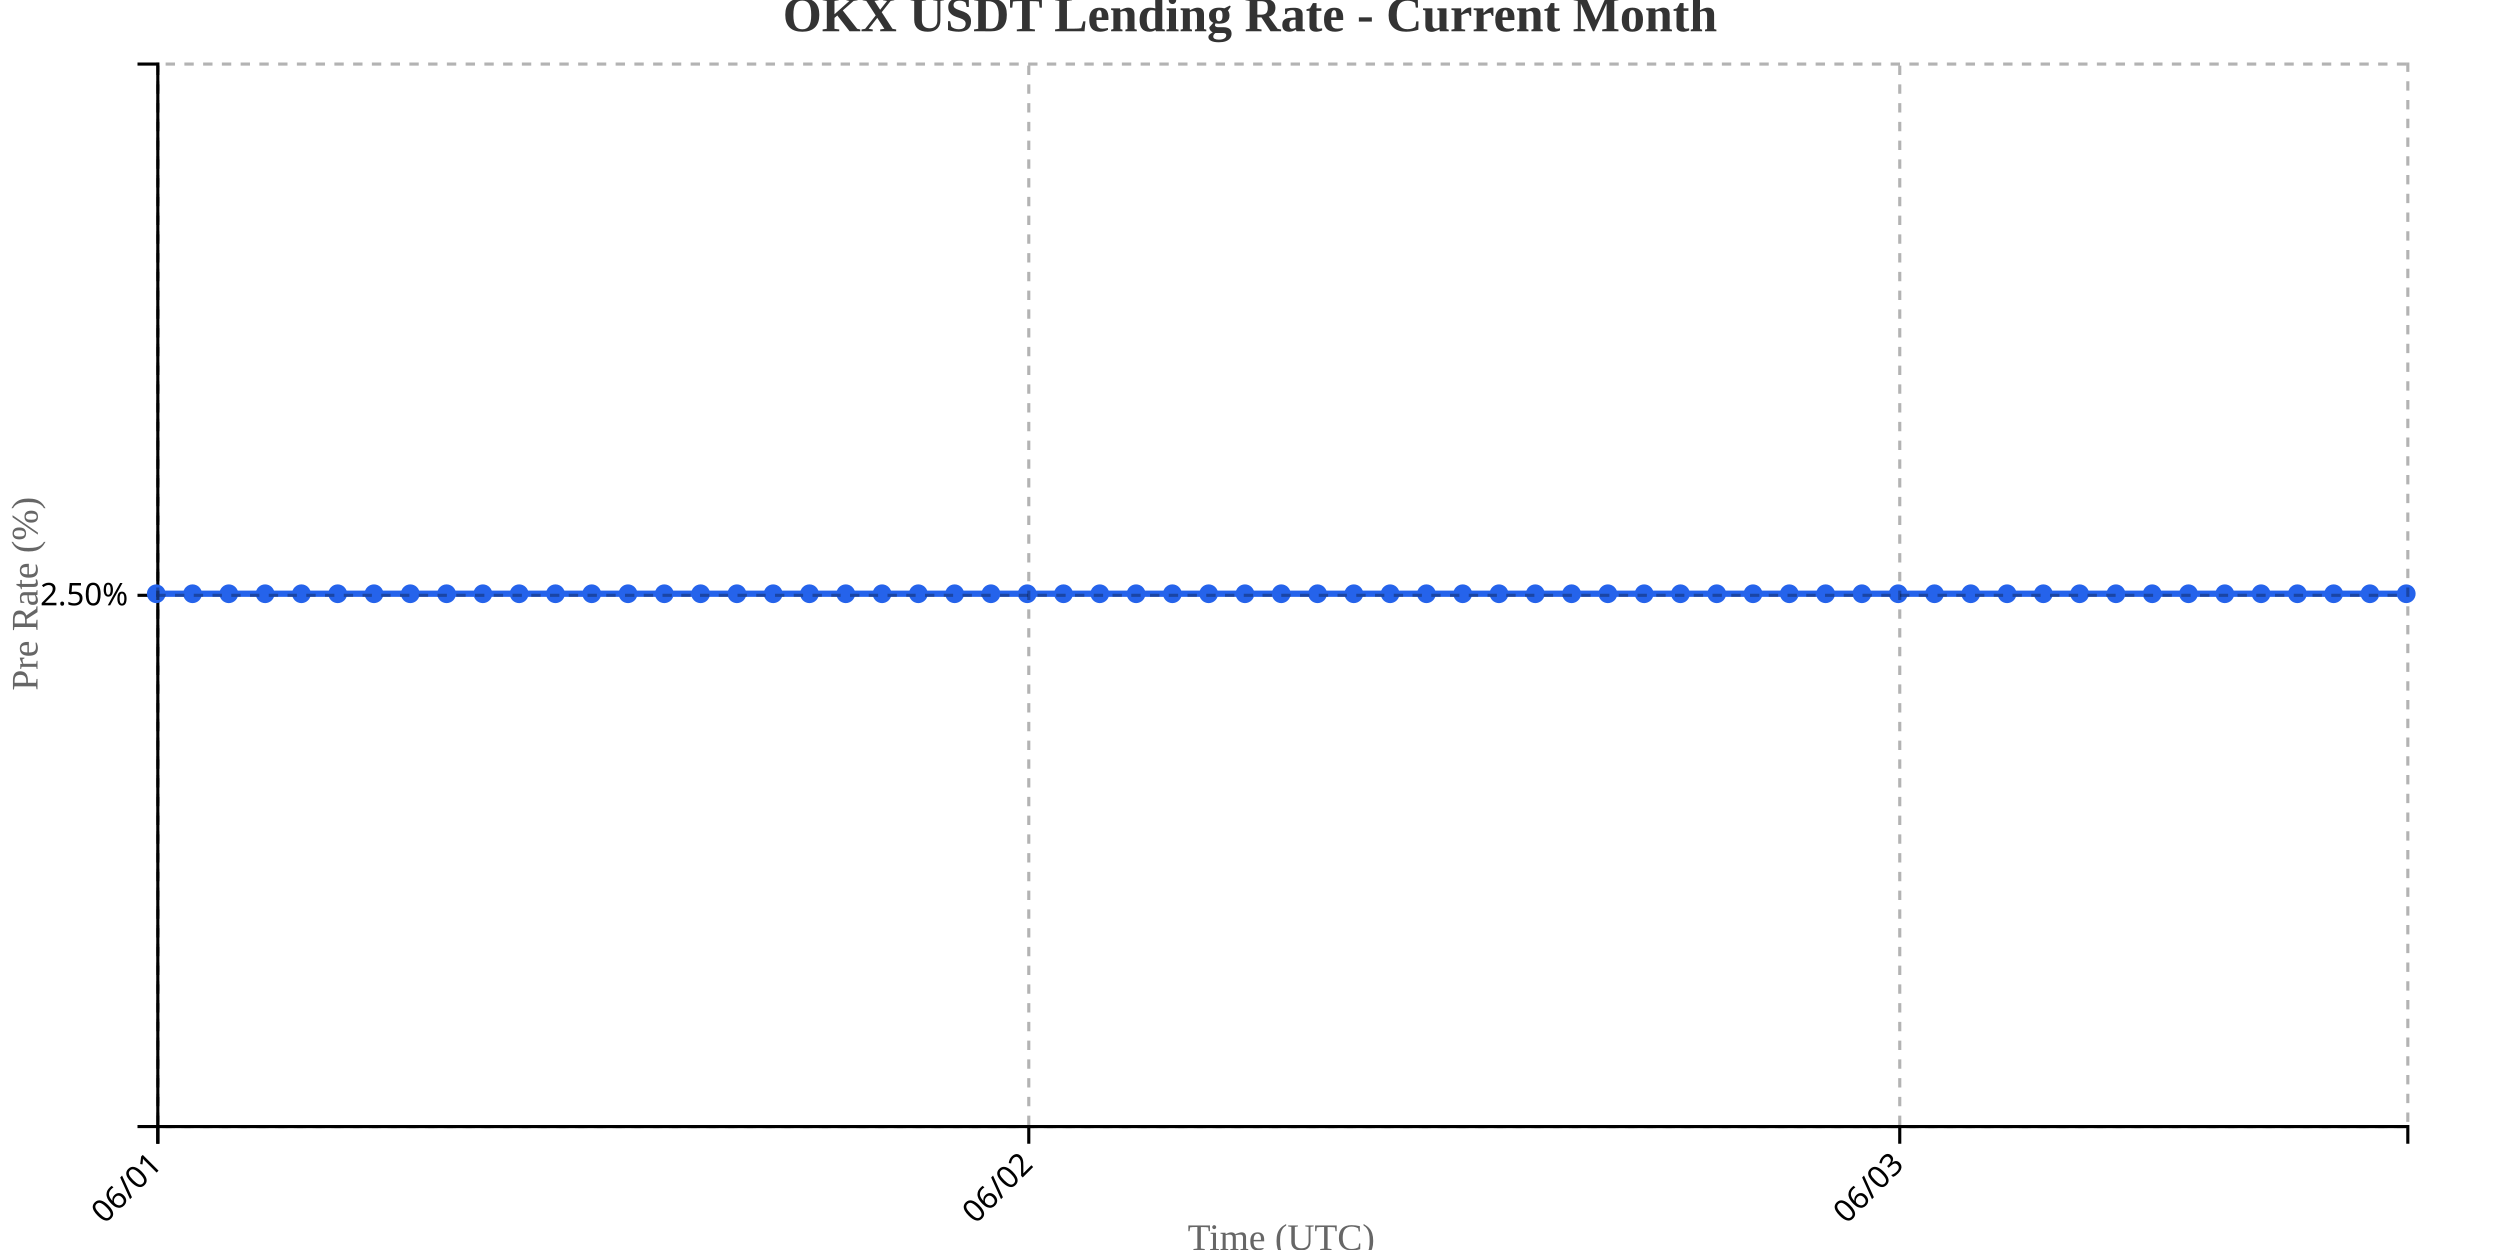
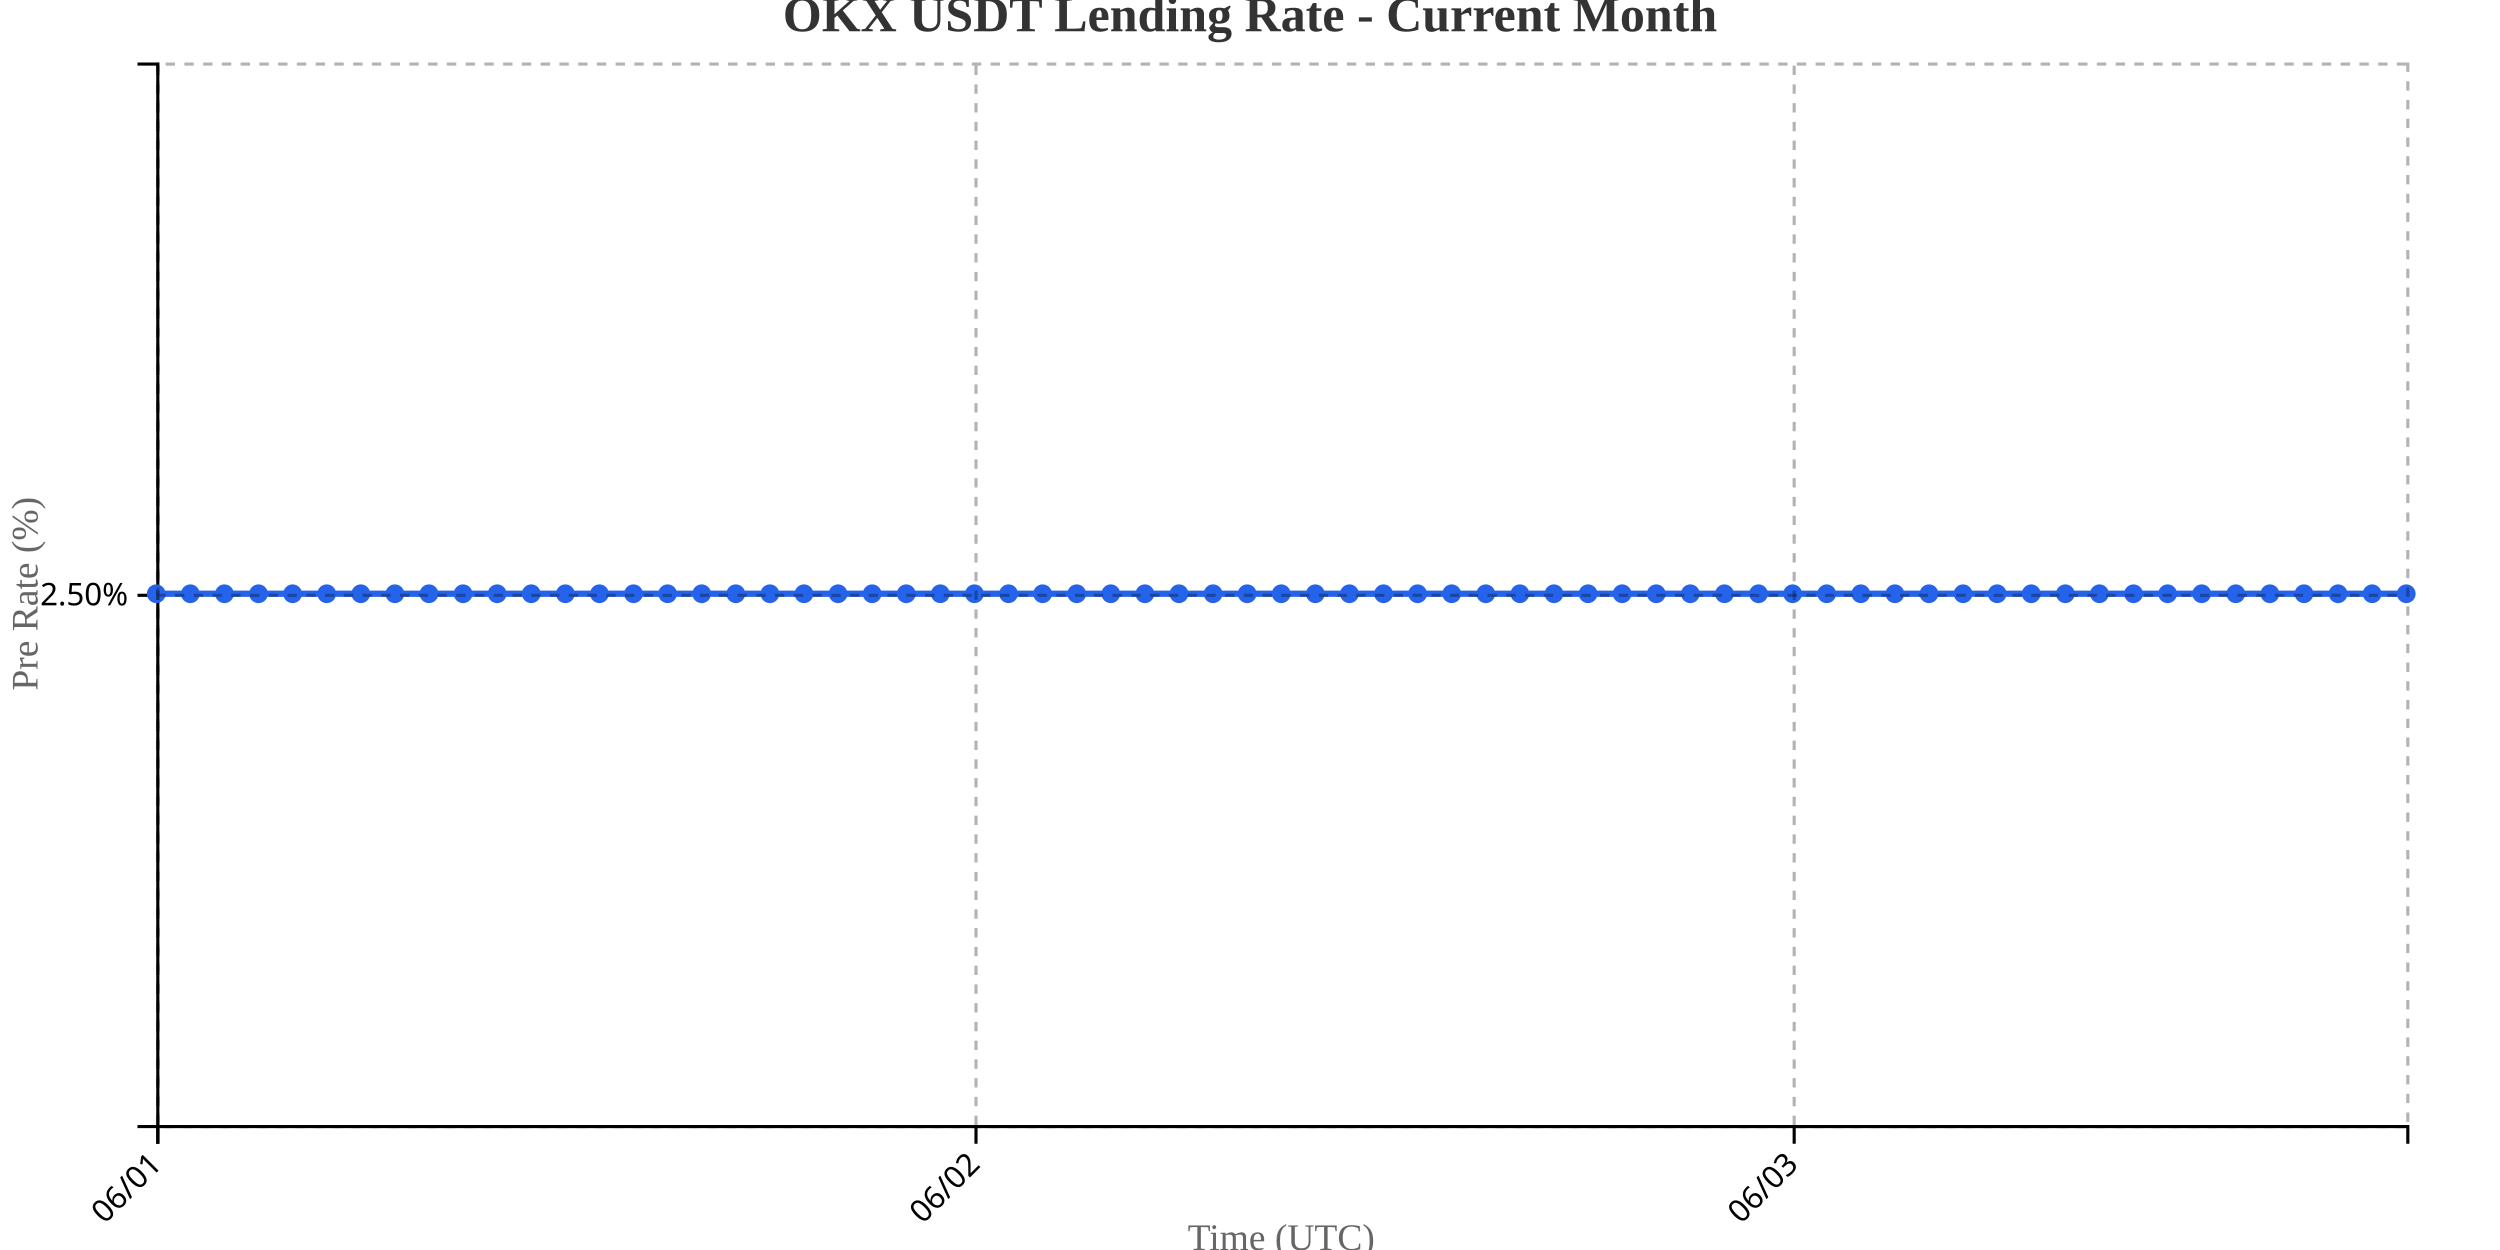
<svg xmlns="http://www.w3.org/2000/svg" width="800" height="400">
  <g transform="translate(50,20)">
    <g transform="translate(0,340)" fill="none" font-size="10" font-family="sans-serif" text-anchor="middle">
      <path class="domain" stroke="currentColor" d="M0.5,6V0.5H720.5V6" />
      <g class="tick" opacity="1" transform="translate(0.5,0)">
        <line stroke="currentColor" y2="6" />
        <text fill="currentColor" y="9" dy=".15em" style="text-anchor: end;" dx="-.8em" transform="rotate(-45)">06/01</text>
      </g>
-       <g class="tick" opacity="1" transform="translate(279.2097,0)">
+       <g class="tick" opacity="1" transform="translate(262.3182,0)">
        <line stroke="currentColor" y2="6" />
        <text fill="currentColor" y="9" dy=".15em" style="text-anchor: end;" dx="-.8em" transform="rotate(-45)">06/02</text>
      </g>
-       <g class="tick" opacity="1" transform="translate(557.9194,0)">
+       <g class="tick" opacity="1" transform="translate(524.1364,0)">
        <line stroke="currentColor" y2="6" />
        <text fill="currentColor" y="9" dy=".15em" style="text-anchor: end;" dx="-.8em" transform="rotate(-45)">06/03</text>
      </g>
    </g>
    <g fill="none" font-size="10" font-family="sans-serif" text-anchor="end">
      <path class="domain" stroke="currentColor" d="M-6,340.5H0.5V0.5H-6" />
      <g class="tick" opacity="1" transform="translate(0,170.5)">
        <line stroke="currentColor" x2="-6" />
        <text fill="currentColor" x="-9" dy="0.32em">2.50%</text>
      </g>
    </g>
    <text transform="rotate(-90)" y="-50" x="-170" dy="1em" style="text-anchor: middle; font-size: 12px; fill: #666;">Pre Rate (%)</text>
    <text transform="translate(360, 380)" style="text-anchor: middle; font-size: 12px; fill: #666;">Time (UTC)</text>
-     <path fill="none" stroke="#2563eb" stroke-width="2" d="M0,170C3.871,170,7.742,170,11.613,170C15.484,170,19.355,170,23.226,170C27.097,170,30.968,170,34.839,170C38.71,170,42.581,170,46.452,170C50.323,170,54.194,170,58.065,170C61.935,170,65.806,170,69.677,170C73.548,170,77.419,170,81.29,170C85.161,170,89.032,170,92.903,170C96.774,170,100.645,170,104.516,170C108.387,170,112.258,170,116.129,170C120,170,123.871,170,127.742,170C131.613,170,135.484,170,139.355,170C143.226,170,147.097,170,150.968,170C154.839,170,158.71,170,162.581,170C166.452,170,170.323,170,174.194,170C178.065,170,181.935,170,185.806,170C189.677,170,193.548,170,197.419,170C201.29,170,205.161,170,209.032,170C212.903,170,216.774,170,220.645,170C224.516,170,228.387,170,232.258,170C236.129,170,240,170,243.871,170C247.742,170,251.613,170,255.484,170C259.355,170,263.226,170,267.097,170C270.968,170,274.839,170,278.71,170C282.581,170,286.452,170,290.323,170C294.194,170,298.065,170,301.935,170C305.806,170,309.677,170,313.548,170C317.419,170,321.29,170,325.161,170C329.032,170,332.903,170,336.774,170C340.645,170,344.516,170,348.387,170C352.258,170,356.129,170,360,170C363.871,170,367.742,170,371.613,170C375.484,170,379.355,170,383.226,170C387.097,170,390.968,170,394.839,170C398.71,170,402.581,170,406.452,170C410.323,170,414.194,170,418.065,170C421.935,170,425.806,170,429.677,170C433.548,170,437.419,170,441.29,170C445.161,170,449.032,170,452.903,170C456.774,170,460.645,170,464.516,170C468.387,170,472.258,170,476.129,170C480,170,483.871,170,487.742,170C491.613,170,495.484,170,499.355,170C503.226,170,507.097,170,510.968,170C514.839,170,518.71,170,522.581,170C526.452,170,530.323,170,534.194,170C538.065,170,541.935,170,545.806,170C549.677,170,553.548,170,557.419,170C561.29,170,565.161,170,569.032,170C572.903,170,576.774,170,580.645,170C584.516,170,588.387,170,592.258,170C596.129,170,600,170,603.871,170C607.742,170,611.613,170,615.484,170C619.355,170,623.226,170,627.097,170C630.968,170,634.839,170,638.71,170C642.581,170,646.452,170,650.323,170C654.194,170,658.065,170,661.935,170C665.806,170,669.677,170,673.548,170C677.419,170,681.29,170,685.161,170C689.032,170,692.903,170,696.774,170C700.645,170,704.516,170,708.387,170C712.258,170,716.129,170,720,170" />
+     <path fill="none" stroke="#2563eb" stroke-width="2" d="M0,170C3.636,170,7.273,170,10.909,170C14.545,170,18.182,170,21.818,170C25.455,170,29.091,170,32.727,170C36.364,170,40,170,43.636,170C47.273,170,50.909,170,54.545,170C58.182,170,61.818,170,65.455,170C69.091,170,72.727,170,76.364,170C80,170,83.636,170,87.273,170C90.909,170,94.545,170,98.182,170C101.818,170,105.455,170,109.091,170C112.727,170,116.364,170,120,170C123.636,170,127.273,170,130.909,170C134.545,170,138.182,170,141.818,170C145.455,170,149.091,170,152.727,170C156.364,170,160,170,163.636,170C167.273,170,170.909,170,174.545,170C178.182,170,181.818,170,185.455,170C189.091,170,192.727,170,196.364,170C200,170,203.636,170,207.273,170C210.909,170,214.545,170,218.182,170C221.818,170,225.455,170,229.091,170C232.727,170,236.364,170,240,170C243.636,170,247.273,170,250.909,170C254.545,170,258.182,170,261.818,170C265.455,170,269.091,170,272.727,170C276.364,170,280,170,283.636,170C287.273,170,290.909,170,294.545,170C298.182,170,301.818,170,305.455,170C309.091,170,312.727,170,316.364,170C320,170,323.636,170,327.273,170C330.909,170,334.545,170,338.182,170C341.818,170,345.455,170,349.091,170C352.727,170,356.364,170,360,170C363.636,170,367.273,170,370.909,170C374.545,170,378.182,170,381.818,170C385.455,170,389.091,170,392.727,170C396.364,170,400,170,403.636,170C407.273,170,410.909,170,414.545,170C418.182,170,421.818,170,425.455,170C429.091,170,432.727,170,436.364,170C440,170,443.636,170,447.273,170C450.909,170,454.545,170,458.182,170C461.818,170,465.455,170,469.091,170C472.727,170,476.364,170,480,170C483.636,170,487.273,170,490.909,170C494.545,170,498.182,170,501.818,170C505.455,170,509.091,170,512.727,170C516.364,170,520,170,523.636,170C527.273,170,530.909,170,534.545,170C538.182,170,541.818,170,545.455,170C549.091,170,552.727,170,556.364,170C560,170,563.636,170,567.273,170C570.909,170,574.545,170,578.182,170C581.818,170,585.455,170,589.091,170C592.727,170,596.364,170,600,170C603.636,170,607.273,170,610.909,170C614.545,170,618.182,170,621.818,170C625.455,170,629.091,170,632.727,170C636.364,170,640,170,643.636,170C647.273,170,650.909,170,654.545,170C658.182,170,661.818,170,665.455,170C669.091,170,672.727,170,676.364,170C680,170,683.636,170,687.273,170C690.909,170,694.545,170,698.182,170C701.818,170,705.455,170,709.091,170C712.727,170,716.364,170,720,170" />
    <circle class="dot" cx="0" cy="170" r="3" fill="#2563eb" />
-     <circle class="dot" cx="11.613" cy="170" r="3" fill="#2563eb" />
-     <circle class="dot" cx="23.226" cy="170" r="3" fill="#2563eb" />
-     <circle class="dot" cx="34.839" cy="170" r="3" fill="#2563eb" />
-     <circle class="dot" cx="46.452" cy="170" r="3" fill="#2563eb" />
-     <circle class="dot" cx="58.065" cy="170" r="3" fill="#2563eb" />
-     <circle class="dot" cx="69.677" cy="170" r="3" fill="#2563eb" />
-     <circle class="dot" cx="81.29" cy="170" r="3" fill="#2563eb" />
-     <circle class="dot" cx="92.903" cy="170" r="3" fill="#2563eb" />
-     <circle class="dot" cx="104.516" cy="170" r="3" fill="#2563eb" />
-     <circle class="dot" cx="116.129" cy="170" r="3" fill="#2563eb" />
-     <circle class="dot" cx="127.742" cy="170" r="3" fill="#2563eb" />
-     <circle class="dot" cx="139.355" cy="170" r="3" fill="#2563eb" />
-     <circle class="dot" cx="150.968" cy="170" r="3" fill="#2563eb" />
-     <circle class="dot" cx="162.581" cy="170" r="3" fill="#2563eb" />
-     <circle class="dot" cx="174.194" cy="170" r="3" fill="#2563eb" />
-     <circle class="dot" cx="185.806" cy="170" r="3" fill="#2563eb" />
-     <circle class="dot" cx="197.419" cy="170" r="3" fill="#2563eb" />
-     <circle class="dot" cx="209.032" cy="170" r="3" fill="#2563eb" />
-     <circle class="dot" cx="220.645" cy="170" r="3" fill="#2563eb" />
-     <circle class="dot" cx="232.258" cy="170" r="3" fill="#2563eb" />
-     <circle class="dot" cx="243.871" cy="170" r="3" fill="#2563eb" />
-     <circle class="dot" cx="255.484" cy="170" r="3" fill="#2563eb" />
-     <circle class="dot" cx="267.097" cy="170" r="3" fill="#2563eb" />
-     <circle class="dot" cx="278.71" cy="170" r="3" fill="#2563eb" />
-     <circle class="dot" cx="290.323" cy="170" r="3" fill="#2563eb" />
-     <circle class="dot" cx="301.935" cy="170" r="3" fill="#2563eb" />
-     <circle class="dot" cx="313.548" cy="170" r="3" fill="#2563eb" />
-     <circle class="dot" cx="325.161" cy="170" r="3" fill="#2563eb" />
-     <circle class="dot" cx="336.774" cy="170" r="3" fill="#2563eb" />
-     <circle class="dot" cx="348.387" cy="170" r="3" fill="#2563eb" />
+     <circle class="dot" cx="10.909" cy="170" r="3" fill="#2563eb" />
+     <circle class="dot" cx="21.818" cy="170" r="3" fill="#2563eb" />
+     <circle class="dot" cx="32.727" cy="170" r="3" fill="#2563eb" />
+     <circle class="dot" cx="43.636" cy="170" r="3" fill="#2563eb" />
+     <circle class="dot" cx="54.545" cy="170" r="3" fill="#2563eb" />
+     <circle class="dot" cx="65.455" cy="170" r="3" fill="#2563eb" />
+     <circle class="dot" cx="76.364" cy="170" r="3" fill="#2563eb" />
+     <circle class="dot" cx="87.273" cy="170" r="3" fill="#2563eb" />
+     <circle class="dot" cx="98.182" cy="170" r="3" fill="#2563eb" />
+     <circle class="dot" cx="109.091" cy="170" r="3" fill="#2563eb" />
+     <circle class="dot" cx="120" cy="170" r="3" fill="#2563eb" />
+     <circle class="dot" cx="130.909" cy="170" r="3" fill="#2563eb" />
+     <circle class="dot" cx="141.818" cy="170" r="3" fill="#2563eb" />
+     <circle class="dot" cx="152.727" cy="170" r="3" fill="#2563eb" />
+     <circle class="dot" cx="163.636" cy="170" r="3" fill="#2563eb" />
+     <circle class="dot" cx="174.545" cy="170" r="3" fill="#2563eb" />
+     <circle class="dot" cx="185.455" cy="170" r="3" fill="#2563eb" />
+     <circle class="dot" cx="196.364" cy="170" r="3" fill="#2563eb" />
+     <circle class="dot" cx="207.273" cy="170" r="3" fill="#2563eb" />
+     <circle class="dot" cx="218.182" cy="170" r="3" fill="#2563eb" />
+     <circle class="dot" cx="229.091" cy="170" r="3" fill="#2563eb" />
+     <circle class="dot" cx="240" cy="170" r="3" fill="#2563eb" />
+     <circle class="dot" cx="250.909" cy="170" r="3" fill="#2563eb" />
+     <circle class="dot" cx="261.818" cy="170" r="3" fill="#2563eb" />
+     <circle class="dot" cx="272.727" cy="170" r="3" fill="#2563eb" />
+     <circle class="dot" cx="283.636" cy="170" r="3" fill="#2563eb" />
+     <circle class="dot" cx="294.545" cy="170" r="3" fill="#2563eb" />
+     <circle class="dot" cx="305.455" cy="170" r="3" fill="#2563eb" />
+     <circle class="dot" cx="316.364" cy="170" r="3" fill="#2563eb" />
+     <circle class="dot" cx="327.273" cy="170" r="3" fill="#2563eb" />
+     <circle class="dot" cx="338.182" cy="170" r="3" fill="#2563eb" />
+     <circle class="dot" cx="349.091" cy="170" r="3" fill="#2563eb" />
    <circle class="dot" cx="360" cy="170" r="3" fill="#2563eb" />
-     <circle class="dot" cx="371.613" cy="170" r="3" fill="#2563eb" />
-     <circle class="dot" cx="383.226" cy="170" r="3" fill="#2563eb" />
-     <circle class="dot" cx="394.839" cy="170" r="3" fill="#2563eb" />
-     <circle class="dot" cx="406.452" cy="170" r="3" fill="#2563eb" />
-     <circle class="dot" cx="418.065" cy="170" r="3" fill="#2563eb" />
-     <circle class="dot" cx="429.677" cy="170" r="3" fill="#2563eb" />
-     <circle class="dot" cx="441.29" cy="170" r="3" fill="#2563eb" />
-     <circle class="dot" cx="452.903" cy="170" r="3" fill="#2563eb" />
-     <circle class="dot" cx="464.516" cy="170" r="3" fill="#2563eb" />
-     <circle class="dot" cx="476.129" cy="170" r="3" fill="#2563eb" />
-     <circle class="dot" cx="487.742" cy="170" r="3" fill="#2563eb" />
-     <circle class="dot" cx="499.355" cy="170" r="3" fill="#2563eb" />
-     <circle class="dot" cx="510.968" cy="170" r="3" fill="#2563eb" />
-     <circle class="dot" cx="522.581" cy="170" r="3" fill="#2563eb" />
-     <circle class="dot" cx="534.194" cy="170" r="3" fill="#2563eb" />
-     <circle class="dot" cx="545.806" cy="170" r="3" fill="#2563eb" />
-     <circle class="dot" cx="557.419" cy="170" r="3" fill="#2563eb" />
-     <circle class="dot" cx="569.032" cy="170" r="3" fill="#2563eb" />
-     <circle class="dot" cx="580.645" cy="170" r="3" fill="#2563eb" />
-     <circle class="dot" cx="592.258" cy="170" r="3" fill="#2563eb" />
-     <circle class="dot" cx="603.871" cy="170" r="3" fill="#2563eb" />
-     <circle class="dot" cx="615.484" cy="170" r="3" fill="#2563eb" />
-     <circle class="dot" cx="627.097" cy="170" r="3" fill="#2563eb" />
-     <circle class="dot" cx="638.71" cy="170" r="3" fill="#2563eb" />
-     <circle class="dot" cx="650.323" cy="170" r="3" fill="#2563eb" />
-     <circle class="dot" cx="661.935" cy="170" r="3" fill="#2563eb" />
-     <circle class="dot" cx="673.548" cy="170" r="3" fill="#2563eb" />
-     <circle class="dot" cx="685.161" cy="170" r="3" fill="#2563eb" />
-     <circle class="dot" cx="696.774" cy="170" r="3" fill="#2563eb" />
-     <circle class="dot" cx="708.387" cy="170" r="3" fill="#2563eb" />
+     <circle class="dot" cx="370.909" cy="170" r="3" fill="#2563eb" />
+     <circle class="dot" cx="381.818" cy="170" r="3" fill="#2563eb" />
+     <circle class="dot" cx="392.727" cy="170" r="3" fill="#2563eb" />
+     <circle class="dot" cx="403.636" cy="170" r="3" fill="#2563eb" />
+     <circle class="dot" cx="414.545" cy="170" r="3" fill="#2563eb" />
+     <circle class="dot" cx="425.455" cy="170" r="3" fill="#2563eb" />
+     <circle class="dot" cx="436.364" cy="170" r="3" fill="#2563eb" />
+     <circle class="dot" cx="447.273" cy="170" r="3" fill="#2563eb" />
+     <circle class="dot" cx="458.182" cy="170" r="3" fill="#2563eb" />
+     <circle class="dot" cx="469.091" cy="170" r="3" fill="#2563eb" />
+     <circle class="dot" cx="480" cy="170" r="3" fill="#2563eb" />
+     <circle class="dot" cx="490.909" cy="170" r="3" fill="#2563eb" />
+     <circle class="dot" cx="501.818" cy="170" r="3" fill="#2563eb" />
+     <circle class="dot" cx="512.727" cy="170" r="3" fill="#2563eb" />
+     <circle class="dot" cx="523.636" cy="170" r="3" fill="#2563eb" />
+     <circle class="dot" cx="534.545" cy="170" r="3" fill="#2563eb" />
+     <circle class="dot" cx="545.455" cy="170" r="3" fill="#2563eb" />
+     <circle class="dot" cx="556.364" cy="170" r="3" fill="#2563eb" />
+     <circle class="dot" cx="567.273" cy="170" r="3" fill="#2563eb" />
+     <circle class="dot" cx="578.182" cy="170" r="3" fill="#2563eb" />
+     <circle class="dot" cx="589.091" cy="170" r="3" fill="#2563eb" />
+     <circle class="dot" cx="600" cy="170" r="3" fill="#2563eb" />
+     <circle class="dot" cx="610.909" cy="170" r="3" fill="#2563eb" />
+     <circle class="dot" cx="621.818" cy="170" r="3" fill="#2563eb" />
+     <circle class="dot" cx="632.727" cy="170" r="3" fill="#2563eb" />
+     <circle class="dot" cx="643.636" cy="170" r="3" fill="#2563eb" />
+     <circle class="dot" cx="654.545" cy="170" r="3" fill="#2563eb" />
+     <circle class="dot" cx="665.455" cy="170" r="3" fill="#2563eb" />
+     <circle class="dot" cx="676.364" cy="170" r="3" fill="#2563eb" />
+     <circle class="dot" cx="687.273" cy="170" r="3" fill="#2563eb" />
+     <circle class="dot" cx="698.182" cy="170" r="3" fill="#2563eb" />
+     <circle class="dot" cx="709.091" cy="170" r="3" fill="#2563eb" />
    <circle class="dot" cx="720" cy="170" r="3" fill="#2563eb" />
    <g class="grid" transform="translate(0,340)" fill="none" font-size="10" font-family="sans-serif" text-anchor="middle" style="stroke-dasharray: 3,3; opacity: 0.3;">
      <path class="domain" stroke="currentColor" d="M0.5,-340V0.5H720.5V-340" />
      <g class="tick" opacity="1" transform="translate(0.5,0)">
        <line stroke="currentColor" y2="-340" />
        <text fill="currentColor" y="3" dy="0.71em" />
      </g>
-       <g class="tick" opacity="1" transform="translate(279.2097,0)">
+       <g class="tick" opacity="1" transform="translate(262.3182,0)">
        <line stroke="currentColor" y2="-340" />
        <text fill="currentColor" y="3" dy="0.71em" />
      </g>
-       <g class="tick" opacity="1" transform="translate(557.9194,0)">
+       <g class="tick" opacity="1" transform="translate(524.1364,0)">
        <line stroke="currentColor" y2="-340" />
        <text fill="currentColor" y="3" dy="0.71em" />
      </g>
    </g>
    <g class="grid" fill="none" font-size="10" font-family="sans-serif" text-anchor="end" style="stroke-dasharray: 3,3; opacity: 0.3;">
      <path class="domain" stroke="currentColor" d="M720,340.5H0.5V0.5H720" />
      <g class="tick" opacity="1" transform="translate(0,170.5)">
        <line stroke="currentColor" x2="720" />
        <text fill="currentColor" x="-3" dy="0.32em" />
      </g>
    </g>
  </g>
  <text x="400" y="10" text-anchor="middle" style="font-size: 16px; font-weight: bold; fill: #333;">OKX USDT Lending Rate - Current Month</text>
</svg>
